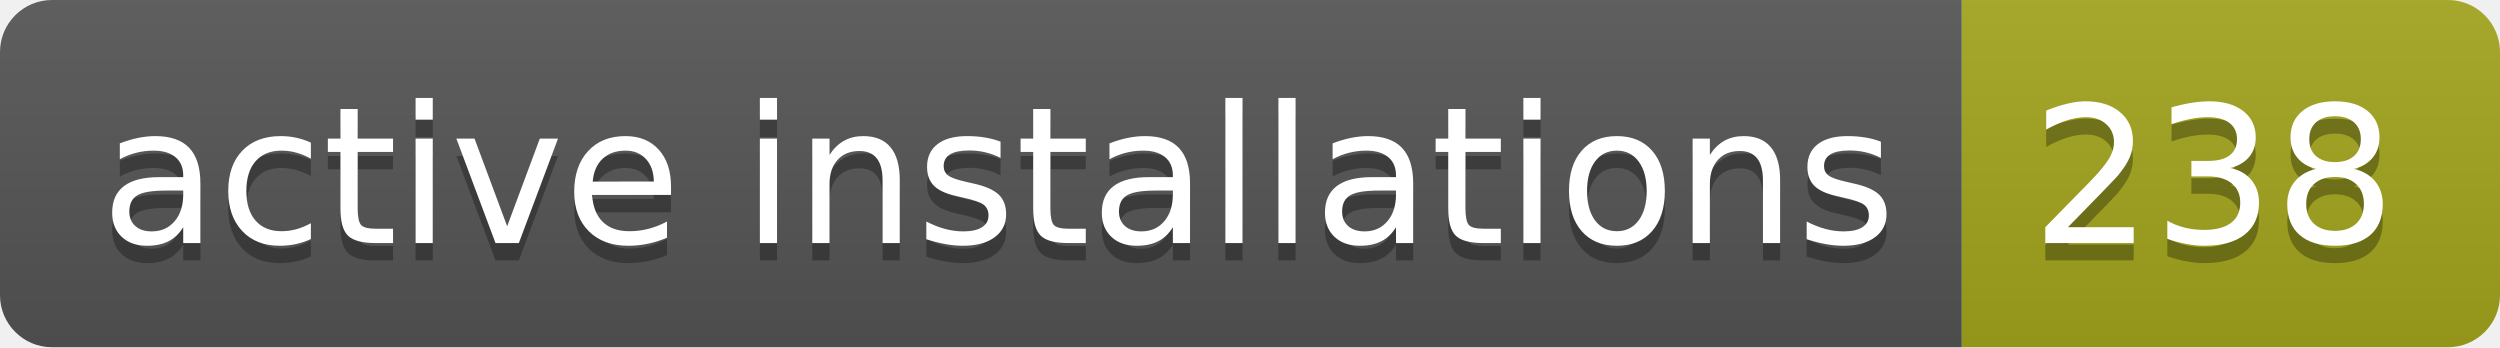
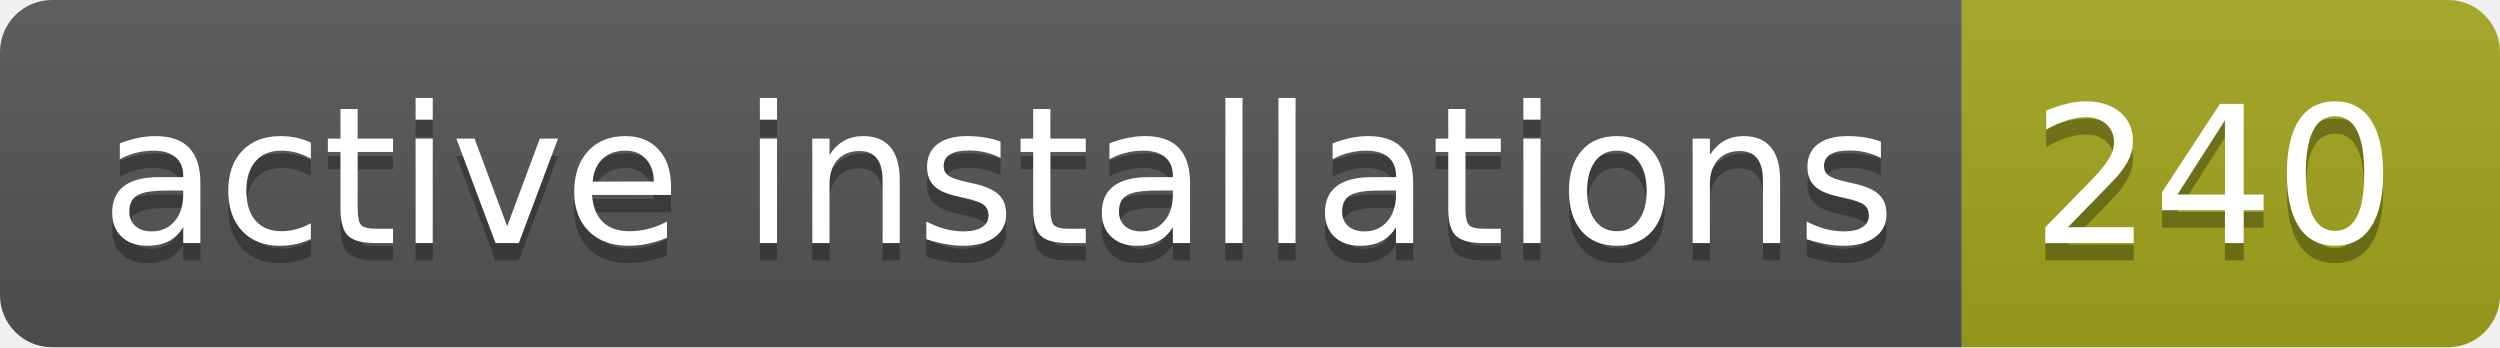
- <svg xmlns="http://www.w3.org/2000/svg" width="144" height="20" role="img" aria-label="active installations: 238">
+ <svg xmlns="http://www.w3.org/2000/svg" width="144" height="20" role="img" aria-label="active installations: 240">
  <linearGradient id="s" x2="0" y2="100%">
    <stop offset="0" stop-color="#bbb" stop-opacity=".1" />
    <stop offset="1" stop-opacity=".1" />
  </linearGradient>
  <clipPath id="r">
    <rect width="144" height="20" rx="3" fill="#fff" />
  </clipPath>
  <g clip-path="url(#r)">
    <rect width="113" height="20" fill="#555" />
    <rect x="113" width="31" height="20" fill="#a4a61d" />
    <rect width="144" height="20" fill="url(#s)" />
  </g>
  <g fill="#fff" text-anchor="middle" font-family="Verdana,Geneva,DejaVu Sans,sans-serif" text-rendering="geometricPrecision" font-size="110">
    <text aria-hidden="true" x="575" y="150" fill="#010101" fill-opacity=".3" transform="scale(.1)" textLength="1030">active installations</text>
    <text x="575" y="140" transform="scale(.1)" fill="#fff" textLength="1030">active installations</text>
-     <text aria-hidden="true" x="1275" y="150" fill="#010101" fill-opacity=".3" transform="scale(.1)" textLength="210">238</text>
-     <text x="1275" y="140" transform="scale(.1)" fill="#fff" textLength="210">238</text>
+     <text aria-hidden="true" x="1275" y="150" fill="#010101" fill-opacity=".3" transform="scale(.1)" textLength="210">240</text>
+     <text x="1275" y="140" transform="scale(.1)" fill="#fff" textLength="210">240</text>
  </g>
</svg>
